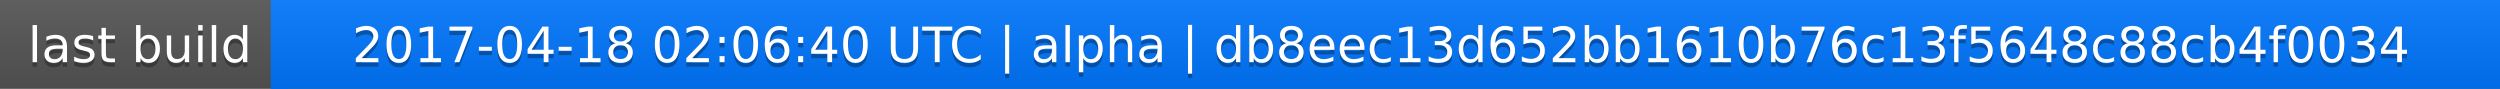
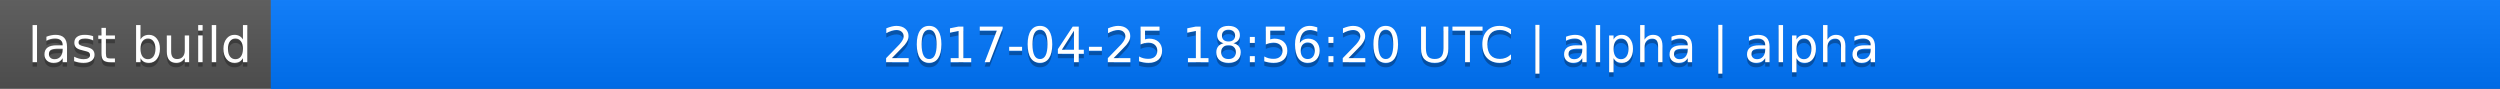
<svg xmlns="http://www.w3.org/2000/svg" width="563" height="20">
  <linearGradient id="a" x2="0" y2="100%">
    <stop offset="0" stop-color="#bbb" stop-opacity=".1" />
    <stop offset="1" stop-opacity=".1" />
  </linearGradient>
  <rect rx="0" width="563" height="20" fill="#555" />
  <rect rx="0" x="61" width="502" height="20" fill="#07f" />
  <path fill="#07f" d="M61 0h4v20h-4z" />
  <rect rx="0" width="563" height="20" fill="url(#a)" />
  <g fill="#fff" text-anchor="middle" font-family="DejaVu Sans,Verdana,Geneva,sans-serif" font-size="11">
    <text x="31.5" y="15" fill="#010101" fill-opacity=".3">last build</text>
    <text x="31.5" y="14">last build</text>
-     <text x="311" y="15" fill="#010101" fill-opacity=".3">2017-04-18 02:06:40 UTC | alpha | db8eec13d652bb1610b76c13f5648c88cb4f0034</text>
-     <text x="311" y="14">2017-04-18 02:06:40 UTC | alpha | db8eec13d652bb1610b76c13f5648c88cb4f0034</text>
+     <text x="311" y="15" fill="#010101" fill-opacity=".3">2017-04-25 18:56:20 UTC | alpha | alpha</text>
+     <text x="311" y="14">2017-04-25 18:56:20 UTC | alpha | alpha</text>
  </g>
</svg>
